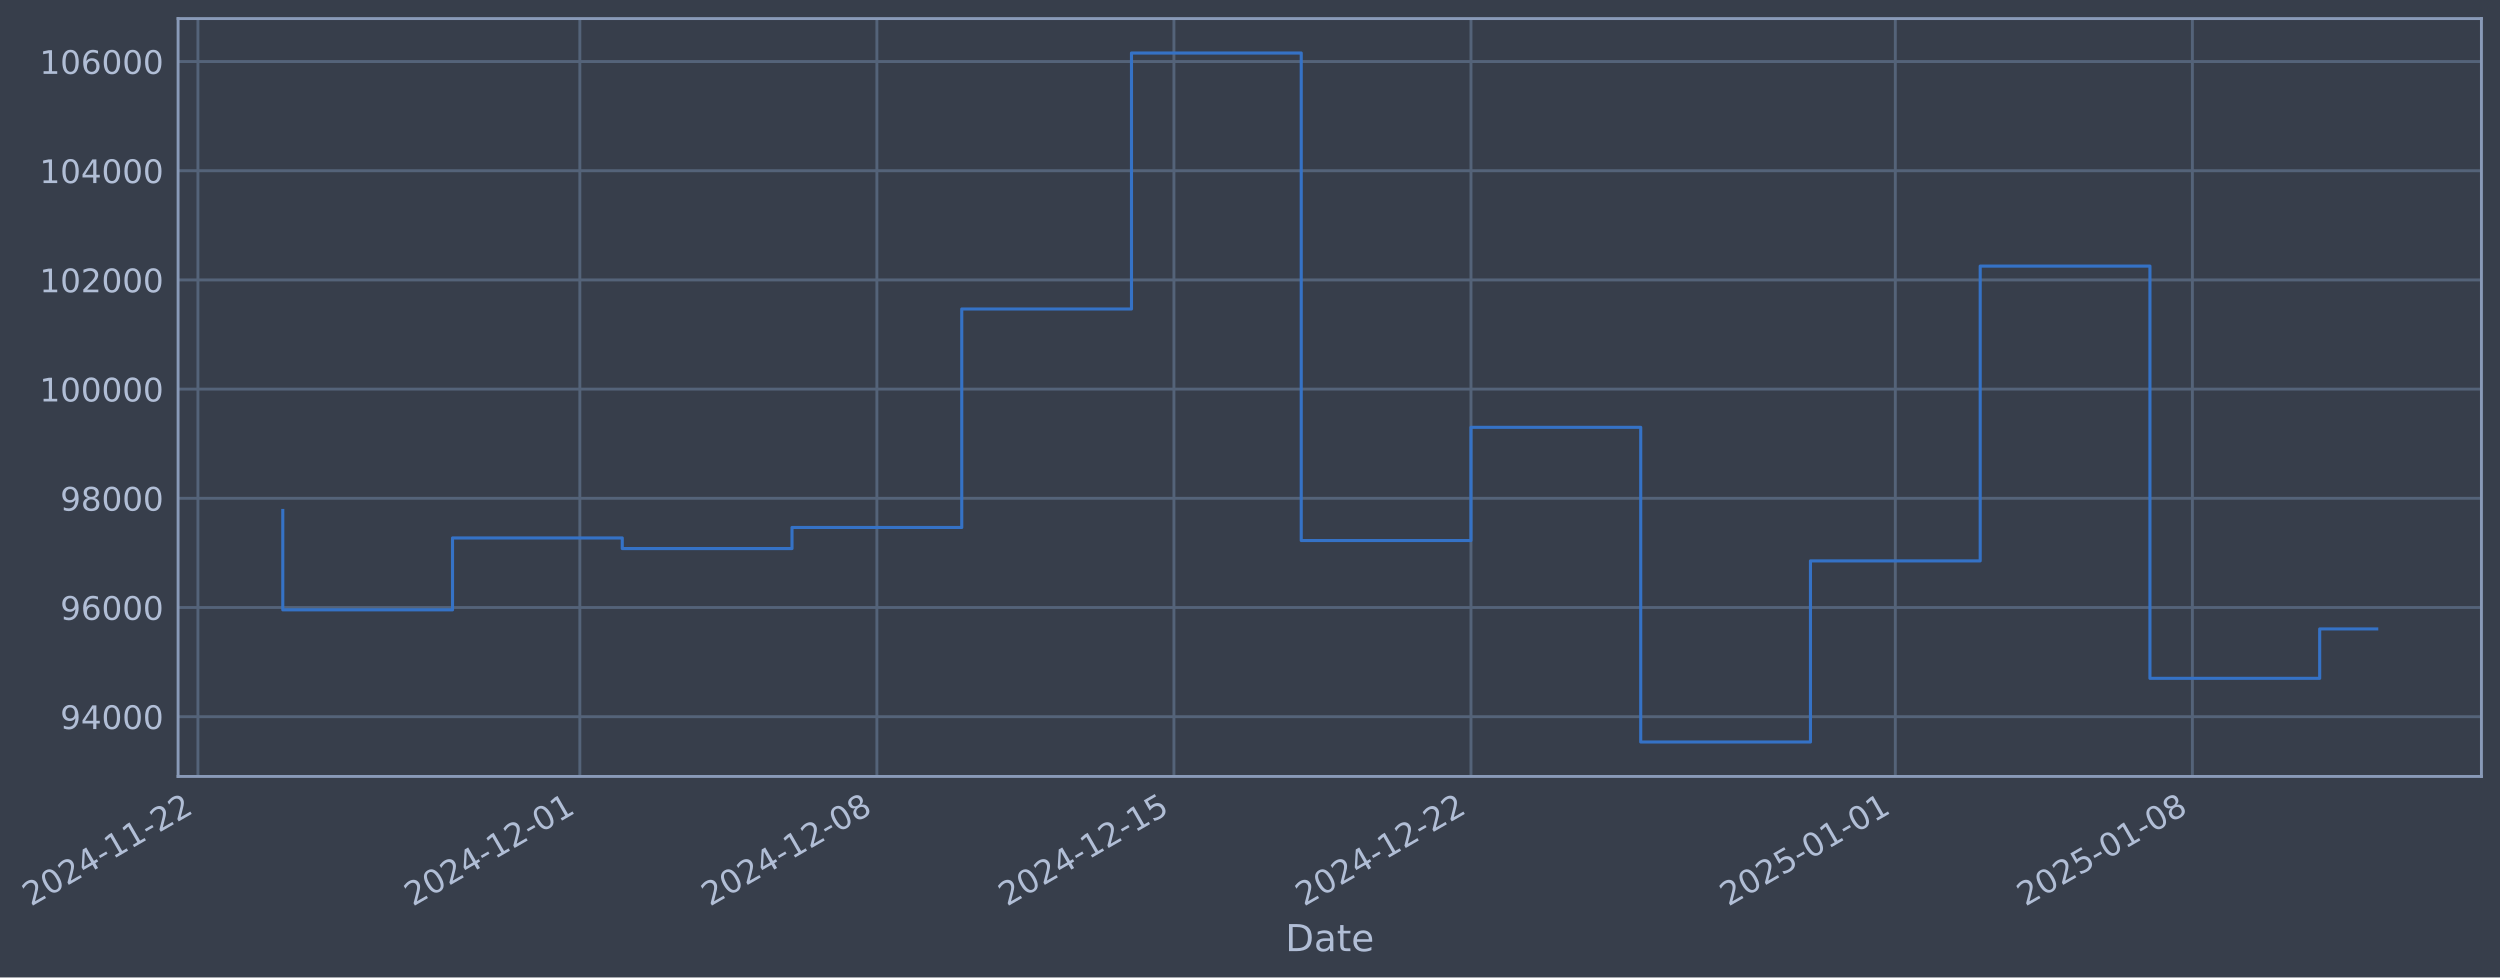
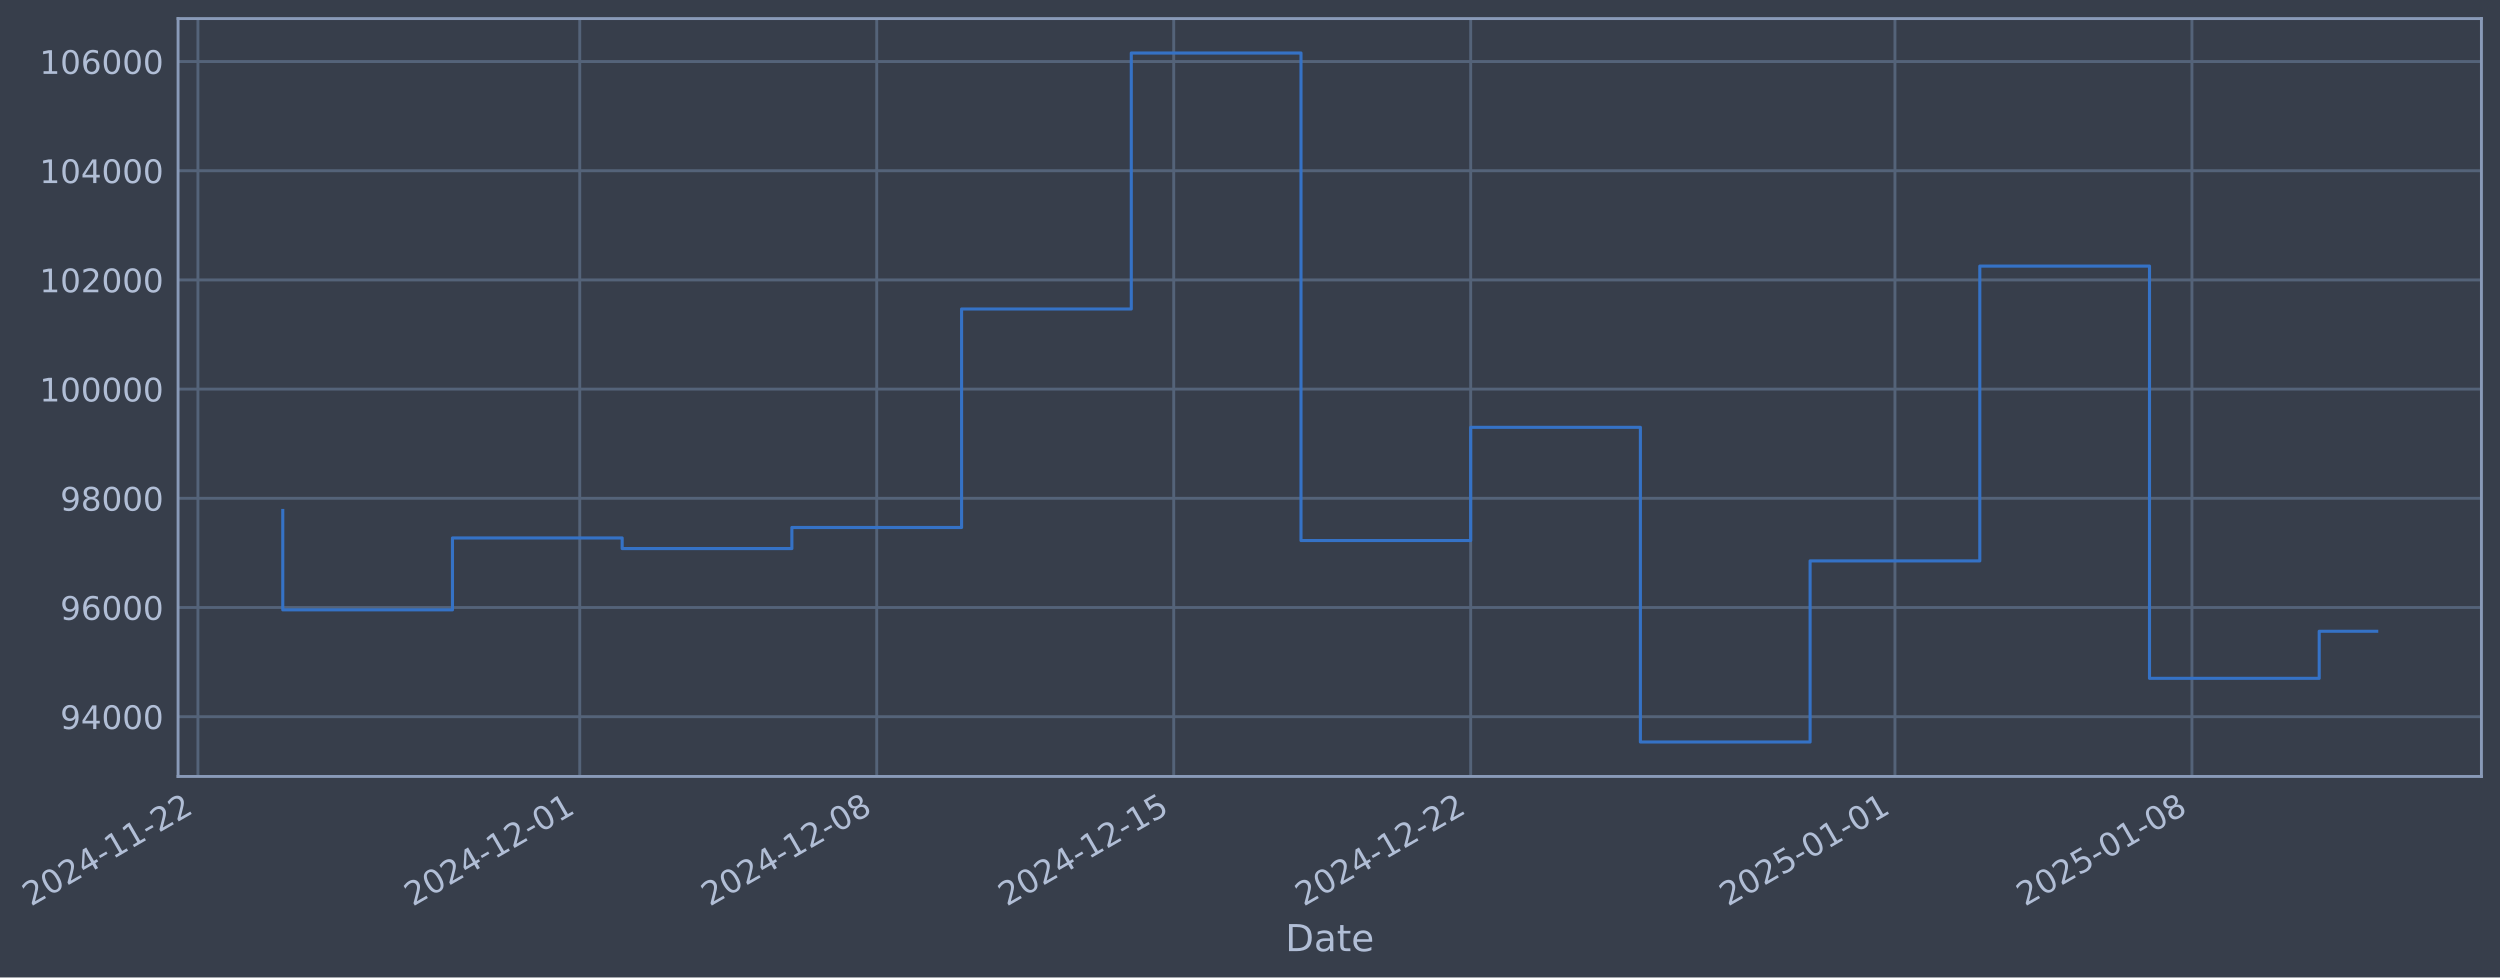
- <svg xmlns="http://www.w3.org/2000/svg" xmlns:xlink="http://www.w3.org/1999/xlink" width="969.028pt" height="378.87pt" viewBox="0 0 969.028 378.87" version="1.1">
+ <svg xmlns="http://www.w3.org/2000/svg" xmlns:xlink="http://www.w3.org/1999/xlink" width="969.02pt" height="378.87pt" viewBox="0 0 969.02 378.87" version="1.1">
  <defs>
    <style type="text/css">*{stroke-linejoin: round; stroke-linecap: butt}</style>
  </defs>
  <g id="figure_1">
    <g id="patch_1">
-       <path d="M 0 378.87  L 969.028 378.87  L 969.028 0  L 0 0  z " style="fill: #373e4b" />
+       <path d="M 0 378.87  L 969.02 378.87  L 969.02 0  L 0 0  z " style="fill: #373e4b" />
    </g>
    <g id="axes_1">
      <g id="patch_2">
-         <path d="M 69.028 300.96  L 961.828 300.96  L 961.828 7.2  L 69.028 7.2  z " style="fill: #373e4b" />
+         <path d="M 69.02 300.96  L 961.82 300.96  L 961.82 7.2  L 69.02 7.2  z " style="fill: #373e4b" />
      </g>
      <g id="matplotlib.axis_1">
        <g id="xtick_1">
          <g id="line2d_1">
-             <path d="M 76.713 300.96  L 76.713 7.2  " clip-path="url(#p691dbf50bc)" style="fill: none; stroke: #546379; stroke-width: 1.12; stroke-linecap: square" />
+             <path d="M 76.713 300.96  L 76.713 7.2  " clip-path="url(#pcc10868ab3)" style="fill: none; stroke: #546379; stroke-width: 1.12; stroke-linecap: square" />
          </g>
          <g id="line2d_2" />
          <g id="text_1">
            <g style="fill: #b1bed6" transform="translate(11.98702 351.4642) rotate(-30) scale(0.126 -0.126)">
              <defs>
                <path id="DejaVuSans-32" d="M 1228 531  L 3431 531  L 3431 0  L 469 0  L 469 531  Q 828 903 1448 1529  Q 2069 2156 2228 2338  Q 2531 2678 2651 2914  Q 2772 3150 2772 3378  Q 2772 3750 2511 3984  Q 2250 4219 1831 4219  Q 1534 4219 1204 4116  Q 875 4013 500 3803  L 500 4441  Q 881 4594 1212 4672  Q 1544 4750 1819 4750  Q 2544 4750 2975 4387  Q 3406 4025 3406 3419  Q 3406 3131 3298 2873  Q 3191 2616 2906 2266  Q 2828 2175 2409 1742  Q 1991 1309 1228 531  z " transform="scale(0.015625)" />
                <path id="DejaVuSans-30" d="M 2034 4250  Q 1547 4250 1301 3770  Q 1056 3291 1056 2328  Q 1056 1369 1301 889  Q 1547 409 2034 409  Q 2525 409 2770 889  Q 3016 1369 3016 2328  Q 3016 3291 2770 3770  Q 2525 4250 2034 4250  z M 2034 4750  Q 2819 4750 3233 4129  Q 3647 3509 3647 2328  Q 3647 1150 3233 529  Q 2819 -91 2034 -91  Q 1250 -91 836 529  Q 422 1150 422 2328  Q 422 3509 836 4129  Q 1250 4750 2034 4750  z " transform="scale(0.015625)" />
                <path id="DejaVuSans-34" d="M 2419 4116  L 825 1625  L 2419 1625  L 2419 4116  z M 2253 4666  L 3047 4666  L 3047 1625  L 3713 1625  L 3713 1100  L 3047 1100  L 3047 0  L 2419 0  L 2419 1100  L 313 1100  L 313 1709  L 2253 4666  z " transform="scale(0.015625)" />
                <path id="DejaVuSans-2d" d="M 313 2009  L 1997 2009  L 1997 1497  L 313 1497  L 313 2009  z " transform="scale(0.015625)" />
                <path id="DejaVuSans-31" d="M 794 531  L 1825 531  L 1825 4091  L 703 3866  L 703 4441  L 1819 4666  L 2450 4666  L 2450 531  L 3481 531  L 3481 0  L 794 0  L 794 531  z " transform="scale(0.015625)" />
              </defs>
              <use xlink:href="#DejaVuSans-32" />
              <use xlink:href="#DejaVuSans-30" transform="translate(63.62305 0)" />
              <use xlink:href="#DejaVuSans-32" transform="translate(127.2461 0)" />
              <use xlink:href="#DejaVuSans-34" transform="translate(190.8691 0)" />
              <use xlink:href="#DejaVuSans-2d" transform="translate(254.4922 0)" />
              <use xlink:href="#DejaVuSans-31" transform="translate(290.5762 0)" />
              <use xlink:href="#DejaVuSans-31" transform="translate(354.1992 0)" />
              <use xlink:href="#DejaVuSans-2d" transform="translate(417.8223 0)" />
              <use xlink:href="#DejaVuSans-32" transform="translate(453.9062 0)" />
              <use xlink:href="#DejaVuSans-32" transform="translate(517.5293 0)" />
            </g>
          </g>
        </g>
        <g id="xtick_2">
          <g id="line2d_3">
-             <path d="M 224.749 300.96  L 224.749 7.2  " clip-path="url(#p691dbf50bc)" style="fill: none; stroke: #546379; stroke-width: 1.12; stroke-linecap: square" />
+             <path d="M 224.714 300.96  L 224.714 7.2  " clip-path="url(#pcc10868ab3)" style="fill: none; stroke: #546379; stroke-width: 1.12; stroke-linecap: square" />
          </g>
          <g id="line2d_4" />
          <g id="text_2">
-             <g style="fill: #b1bed6" transform="translate(160.0231 351.4642) rotate(-30) scale(0.126 -0.126)">
+             <g style="fill: #b1bed6" transform="translate(159.9887 351.4642) rotate(-30) scale(0.126 -0.126)">
              <use xlink:href="#DejaVuSans-32" />
              <use xlink:href="#DejaVuSans-30" transform="translate(63.62305 0)" />
              <use xlink:href="#DejaVuSans-32" transform="translate(127.2461 0)" />
              <use xlink:href="#DejaVuSans-34" transform="translate(190.8691 0)" />
              <use xlink:href="#DejaVuSans-2d" transform="translate(254.4922 0)" />
              <use xlink:href="#DejaVuSans-31" transform="translate(290.5762 0)" />
              <use xlink:href="#DejaVuSans-32" transform="translate(354.1992 0)" />
              <use xlink:href="#DejaVuSans-2d" transform="translate(417.8223 0)" />
              <use xlink:href="#DejaVuSans-30" transform="translate(453.9062 0)" />
              <use xlink:href="#DejaVuSans-31" transform="translate(517.5293 0)" />
            </g>
          </g>
        </g>
        <g id="xtick_3">
          <g id="line2d_5">
-             <path d="M 339.888 300.96  L 339.888 7.2  " clip-path="url(#p691dbf50bc)" style="fill: none; stroke: #546379; stroke-width: 1.12; stroke-linecap: square" />
+             <path d="M 339.827 300.96  L 339.827 7.2  " clip-path="url(#pcc10868ab3)" style="fill: none; stroke: #546379; stroke-width: 1.12; stroke-linecap: square" />
          </g>
          <g id="line2d_6" />
          <g id="text_3">
-             <g style="fill: #b1bed6" transform="translate(275.1623 351.4642) rotate(-30) scale(0.126 -0.126)">
+             <g style="fill: #b1bed6" transform="translate(275.101 351.4642) rotate(-30) scale(0.126 -0.126)">
              <defs>
                <path id="DejaVuSans-38" d="M 2034 2216  Q 1584 2216 1326 1975  Q 1069 1734 1069 1313  Q 1069 891 1326 650  Q 1584 409 2034 409  Q 2484 409 2743 651  Q 3003 894 3003 1313  Q 3003 1734 2745 1975  Q 2488 2216 2034 2216  z M 1403 2484  Q 997 2584 770 2862  Q 544 3141 544 3541  Q 544 4100 942 4425  Q 1341 4750 2034 4750  Q 2731 4750 3128 4425  Q 3525 4100 3525 3541  Q 3525 3141 3298 2862  Q 3072 2584 2669 2484  Q 3125 2378 3379 2068  Q 3634 1759 3634 1313  Q 3634 634 3220 271  Q 2806 -91 2034 -91  Q 1263 -91 848 271  Q 434 634 434 1313  Q 434 1759 690 2068  Q 947 2378 1403 2484  z M 1172 3481  Q 1172 3119 1398 2916  Q 1625 2713 2034 2713  Q 2441 2713 2670 2916  Q 2900 3119 2900 3481  Q 2900 3844 2670 4047  Q 2441 4250 2034 4250  Q 1625 4250 1398 4047  Q 1172 3844 1172 3481  z " transform="scale(0.015625)" />
              </defs>
              <use xlink:href="#DejaVuSans-32" />
              <use xlink:href="#DejaVuSans-30" transform="translate(63.62305 0)" />
              <use xlink:href="#DejaVuSans-32" transform="translate(127.2461 0)" />
              <use xlink:href="#DejaVuSans-34" transform="translate(190.8691 0)" />
              <use xlink:href="#DejaVuSans-2d" transform="translate(254.4922 0)" />
              <use xlink:href="#DejaVuSans-31" transform="translate(290.5762 0)" />
              <use xlink:href="#DejaVuSans-32" transform="translate(354.1992 0)" />
              <use xlink:href="#DejaVuSans-2d" transform="translate(417.8223 0)" />
              <use xlink:href="#DejaVuSans-30" transform="translate(453.9062 0)" />
              <use xlink:href="#DejaVuSans-38" transform="translate(517.5293 0)" />
            </g>
          </g>
        </g>
        <g id="xtick_4">
          <g id="line2d_7">
-             <path d="M 455.027 300.96  L 455.027 7.2  " clip-path="url(#p691dbf50bc)" style="fill: none; stroke: #546379; stroke-width: 1.12; stroke-linecap: square" />
+             <path d="M 454.939 300.96  L 454.939 7.2  " clip-path="url(#pcc10868ab3)" style="fill: none; stroke: #546379; stroke-width: 1.12; stroke-linecap: square" />
          </g>
          <g id="line2d_8" />
          <g id="text_4">
-             <g style="fill: #b1bed6" transform="translate(390.3014 351.4642) rotate(-30) scale(0.126 -0.126)">
+             <g style="fill: #b1bed6" transform="translate(390.2134 351.4642) rotate(-30) scale(0.126 -0.126)">
              <defs>
                <path id="DejaVuSans-35" d="M 691 4666  L 3169 4666  L 3169 4134  L 1269 4134  L 1269 2991  Q 1406 3038 1543 3061  Q 1681 3084 1819 3084  Q 2600 3084 3056 2656  Q 3513 2228 3513 1497  Q 3513 744 3044 326  Q 2575 -91 1722 -91  Q 1428 -91 1123 -41  Q 819 9 494 109  L 494 744  Q 775 591 1075 516  Q 1375 441 1709 441  Q 2250 441 2565 725  Q 2881 1009 2881 1497  Q 2881 1984 2565 2268  Q 2250 2553 1709 2553  Q 1456 2553 1204 2497  Q 953 2441 691 2322  L 691 4666  z " transform="scale(0.015625)" />
              </defs>
              <use xlink:href="#DejaVuSans-32" />
              <use xlink:href="#DejaVuSans-30" transform="translate(63.62305 0)" />
              <use xlink:href="#DejaVuSans-32" transform="translate(127.2461 0)" />
              <use xlink:href="#DejaVuSans-34" transform="translate(190.8691 0)" />
              <use xlink:href="#DejaVuSans-2d" transform="translate(254.4922 0)" />
              <use xlink:href="#DejaVuSans-31" transform="translate(290.5762 0)" />
              <use xlink:href="#DejaVuSans-32" transform="translate(354.1992 0)" />
              <use xlink:href="#DejaVuSans-2d" transform="translate(417.8223 0)" />
              <use xlink:href="#DejaVuSans-31" transform="translate(453.9062 0)" />
              <use xlink:href="#DejaVuSans-35" transform="translate(517.5293 0)" />
            </g>
          </g>
        </g>
        <g id="xtick_5">
          <g id="line2d_9">
-             <path d="M 570.166 300.96  L 570.166 7.2  " clip-path="url(#p691dbf50bc)" style="fill: none; stroke: #546379; stroke-width: 1.12; stroke-linecap: square" />
+             <path d="M 570.051 300.96  L 570.051 7.2  " clip-path="url(#pcc10868ab3)" style="fill: none; stroke: #546379; stroke-width: 1.12; stroke-linecap: square" />
          </g>
          <g id="line2d_10" />
          <g id="text_5">
-             <g style="fill: #b1bed6" transform="translate(505.4406 351.4642) rotate(-30) scale(0.126 -0.126)">
+             <g style="fill: #b1bed6" transform="translate(505.3258 351.4642) rotate(-30) scale(0.126 -0.126)">
              <use xlink:href="#DejaVuSans-32" />
              <use xlink:href="#DejaVuSans-30" transform="translate(63.62305 0)" />
              <use xlink:href="#DejaVuSans-32" transform="translate(127.2461 0)" />
              <use xlink:href="#DejaVuSans-34" transform="translate(190.8691 0)" />
              <use xlink:href="#DejaVuSans-2d" transform="translate(254.4922 0)" />
              <use xlink:href="#DejaVuSans-31" transform="translate(290.5762 0)" />
              <use xlink:href="#DejaVuSans-32" transform="translate(354.1992 0)" />
              <use xlink:href="#DejaVuSans-2d" transform="translate(417.8223 0)" />
              <use xlink:href="#DejaVuSans-32" transform="translate(453.9062 0)" />
              <use xlink:href="#DejaVuSans-32" transform="translate(517.5293 0)" />
            </g>
          </g>
        </g>
        <g id="xtick_6">
          <g id="line2d_11">
-             <path d="M 734.651 300.96  L 734.651 7.2  " clip-path="url(#p691dbf50bc)" style="fill: none; stroke: #546379; stroke-width: 1.12; stroke-linecap: square" />
+             <path d="M 734.498 300.96  L 734.498 7.2  " clip-path="url(#pcc10868ab3)" style="fill: none; stroke: #546379; stroke-width: 1.12; stroke-linecap: square" />
          </g>
          <g id="line2d_12" />
          <g id="text_6">
-             <g style="fill: #b1bed6" transform="translate(669.9251 351.4642) rotate(-30) scale(0.126 -0.126)">
+             <g style="fill: #b1bed6" transform="translate(669.7721 351.4642) rotate(-30) scale(0.126 -0.126)">
              <use xlink:href="#DejaVuSans-32" />
              <use xlink:href="#DejaVuSans-30" transform="translate(63.62305 0)" />
              <use xlink:href="#DejaVuSans-32" transform="translate(127.2461 0)" />
              <use xlink:href="#DejaVuSans-35" transform="translate(190.8691 0)" />
              <use xlink:href="#DejaVuSans-2d" transform="translate(254.4922 0)" />
              <use xlink:href="#DejaVuSans-30" transform="translate(290.5762 0)" />
              <use xlink:href="#DejaVuSans-31" transform="translate(354.1992 0)" />
              <use xlink:href="#DejaVuSans-2d" transform="translate(417.8223 0)" />
              <use xlink:href="#DejaVuSans-30" transform="translate(453.9062 0)" />
              <use xlink:href="#DejaVuSans-31" transform="translate(517.5293 0)" />
            </g>
          </g>
        </g>
        <g id="xtick_7">
          <g id="line2d_13">
-             <path d="M 849.79 300.96  L 849.79 7.2  " clip-path="url(#p691dbf50bc)" style="fill: none; stroke: #546379; stroke-width: 1.12; stroke-linecap: square" />
+             <path d="M 849.61 300.96  L 849.61 7.2  " clip-path="url(#pcc10868ab3)" style="fill: none; stroke: #546379; stroke-width: 1.12; stroke-linecap: square" />
          </g>
          <g id="line2d_14" />
          <g id="text_7">
-             <g style="fill: #b1bed6" transform="translate(785.0643 351.4642) rotate(-30) scale(0.126 -0.126)">
+             <g style="fill: #b1bed6" transform="translate(784.8845 351.4642) rotate(-30) scale(0.126 -0.126)">
              <use xlink:href="#DejaVuSans-32" />
              <use xlink:href="#DejaVuSans-30" transform="translate(63.62305 0)" />
              <use xlink:href="#DejaVuSans-32" transform="translate(127.2461 0)" />
              <use xlink:href="#DejaVuSans-35" transform="translate(190.8691 0)" />
              <use xlink:href="#DejaVuSans-2d" transform="translate(254.4922 0)" />
              <use xlink:href="#DejaVuSans-30" transform="translate(290.5762 0)" />
              <use xlink:href="#DejaVuSans-31" transform="translate(354.1992 0)" />
              <use xlink:href="#DejaVuSans-2d" transform="translate(417.8223 0)" />
              <use xlink:href="#DejaVuSans-30" transform="translate(453.9062 0)" />
              <use xlink:href="#DejaVuSans-38" transform="translate(517.5293 0)" />
            </g>
          </g>
        </g>
        <g id="text_8">
-           <g style="fill: #b1bed6" transform="translate(498.2185 368.6753) scale(0.144 -0.144)">
+           <g style="fill: #b1bed6" transform="translate(498.2108 368.6753) scale(0.144 -0.144)">
            <defs>
              <path id="DejaVuSans-44" d="M 1259 4147  L 1259 519  L 2022 519  Q 2988 519 3436 956  Q 3884 1394 3884 2338  Q 3884 3275 3436 3711  Q 2988 4147 2022 4147  L 1259 4147  z M 628 4666  L 1925 4666  Q 3281 4666 3915 4102  Q 4550 3538 4550 2338  Q 4550 1131 3912 565  Q 3275 0 1925 0  L 628 0  L 628 4666  z " transform="scale(0.015625)" />
              <path id="DejaVuSans-61" d="M 2194 1759  Q 1497 1759 1228 1600  Q 959 1441 959 1056  Q 959 750 1161 570  Q 1363 391 1709 391  Q 2188 391 2477 730  Q 2766 1069 2766 1631  L 2766 1759  L 2194 1759  z M 3341 1997  L 3341 0  L 2766 0  L 2766 531  Q 2569 213 2275 61  Q 1981 -91 1556 -91  Q 1019 -91 701 211  Q 384 513 384 1019  Q 384 1609 779 1909  Q 1175 2209 1959 2209  L 2766 2209  L 2766 2266  Q 2766 2663 2505 2880  Q 2244 3097 1772 3097  Q 1472 3097 1187 3025  Q 903 2953 641 2809  L 641 3341  Q 956 3463 1253 3523  Q 1550 3584 1831 3584  Q 2591 3584 2966 3190  Q 3341 2797 3341 1997  z " transform="scale(0.015625)" />
              <path id="DejaVuSans-74" d="M 1172 4494  L 1172 3500  L 2356 3500  L 2356 3053  L 1172 3053  L 1172 1153  Q 1172 725 1289 603  Q 1406 481 1766 481  L 2356 481  L 2356 0  L 1766 0  Q 1100 0 847 248  Q 594 497 594 1153  L 594 3053  L 172 3053  L 172 3500  L 594 3500  L 594 4494  L 1172 4494  z " transform="scale(0.015625)" />
              <path id="DejaVuSans-65" d="M 3597 1894  L 3597 1613  L 953 1613  Q 991 1019 1311 708  Q 1631 397 2203 397  Q 2534 397 2845 478  Q 3156 559 3463 722  L 3463 178  Q 3153 47 2828 -22  Q 2503 -91 2169 -91  Q 1331 -91 842 396  Q 353 884 353 1716  Q 353 2575 817 3079  Q 1281 3584 2069 3584  Q 2775 3584 3186 3129  Q 3597 2675 3597 1894  z M 3022 2063  Q 3016 2534 2758 2815  Q 2500 3097 2075 3097  Q 1594 3097 1305 2825  Q 1016 2553 972 2059  L 3022 2063  z " transform="scale(0.015625)" />
            </defs>
            <use xlink:href="#DejaVuSans-44" />
            <use xlink:href="#DejaVuSans-61" transform="translate(77.00195 0)" />
            <use xlink:href="#DejaVuSans-74" transform="translate(138.2812 0)" />
            <use xlink:href="#DejaVuSans-65" transform="translate(177.4902 0)" />
          </g>
        </g>
      </g>
      <g id="matplotlib.axis_2">
        <g id="ytick_1">
          <g id="line2d_15">
-             <path d="M 69.028 277.797  L 961.828 277.797  " clip-path="url(#p691dbf50bc)" style="fill: none; stroke: #546379; stroke-width: 1.12; stroke-linecap: square" />
+             <path d="M 69.02 277.797  L 961.82 277.797  " clip-path="url(#pcc10868ab3)" style="fill: none; stroke: #546379; stroke-width: 1.12; stroke-linecap: square" />
          </g>
          <g id="line2d_16" />
          <g id="text_9">
-             <g style="fill: #b1bed6" transform="translate(23.34386 282.5841) scale(0.126 -0.126)">
+             <g style="fill: #b1bed6" transform="translate(23.33621 282.5841) scale(0.126 -0.126)">
              <defs>
                <path id="DejaVuSans-39" d="M 703 97  L 703 672  Q 941 559 1184 500  Q 1428 441 1663 441  Q 2288 441 2617 861  Q 2947 1281 2994 2138  Q 2813 1869 2534 1725  Q 2256 1581 1919 1581  Q 1219 1581 811 2004  Q 403 2428 403 3163  Q 403 3881 828 4315  Q 1253 4750 1959 4750  Q 2769 4750 3195 4129  Q 3622 3509 3622 2328  Q 3622 1225 3098 567  Q 2575 -91 1691 -91  Q 1453 -91 1209 -44  Q 966 3 703 97  z M 1959 2075  Q 2384 2075 2632 2365  Q 2881 2656 2881 3163  Q 2881 3666 2632 3958  Q 2384 4250 1959 4250  Q 1534 4250 1286 3958  Q 1038 3666 1038 3163  Q 1038 2656 1286 2365  Q 1534 2075 1959 2075  z " transform="scale(0.015625)" />
              </defs>
              <use xlink:href="#DejaVuSans-39" />
              <use xlink:href="#DejaVuSans-34" transform="translate(63.62305 0)" />
              <use xlink:href="#DejaVuSans-30" transform="translate(127.2461 0)" />
              <use xlink:href="#DejaVuSans-30" transform="translate(190.8691 0)" />
              <use xlink:href="#DejaVuSans-30" transform="translate(254.4922 0)" />
            </g>
          </g>
        </g>
        <g id="ytick_2">
          <g id="line2d_17">
-             <path d="M 69.028 235.473  L 961.828 235.473  " clip-path="url(#p691dbf50bc)" style="fill: none; stroke: #546379; stroke-width: 1.12; stroke-linecap: square" />
+             <path d="M 69.02 235.473  L 961.82 235.473  " clip-path="url(#pcc10868ab3)" style="fill: none; stroke: #546379; stroke-width: 1.12; stroke-linecap: square" />
          </g>
          <g id="line2d_18" />
          <g id="text_10">
-             <g style="fill: #b1bed6" transform="translate(23.34386 240.2602) scale(0.126 -0.126)">
+             <g style="fill: #b1bed6" transform="translate(23.33621 240.2602) scale(0.126 -0.126)">
              <defs>
                <path id="DejaVuSans-36" d="M 2113 2584  Q 1688 2584 1439 2293  Q 1191 2003 1191 1497  Q 1191 994 1439 701  Q 1688 409 2113 409  Q 2538 409 2786 701  Q 3034 994 3034 1497  Q 3034 2003 2786 2293  Q 2538 2584 2113 2584  z M 3366 4563  L 3366 3988  Q 3128 4100 2886 4159  Q 2644 4219 2406 4219  Q 1781 4219 1451 3797  Q 1122 3375 1075 2522  Q 1259 2794 1537 2939  Q 1816 3084 2150 3084  Q 2853 3084 3261 2657  Q 3669 2231 3669 1497  Q 3669 778 3244 343  Q 2819 -91 2113 -91  Q 1303 -91 875 529  Q 447 1150 447 2328  Q 447 3434 972 4092  Q 1497 4750 2381 4750  Q 2619 4750 2861 4703  Q 3103 4656 3366 4563  z " transform="scale(0.015625)" />
              </defs>
              <use xlink:href="#DejaVuSans-39" />
              <use xlink:href="#DejaVuSans-36" transform="translate(63.62305 0)" />
              <use xlink:href="#DejaVuSans-30" transform="translate(127.2461 0)" />
              <use xlink:href="#DejaVuSans-30" transform="translate(190.8691 0)" />
              <use xlink:href="#DejaVuSans-30" transform="translate(254.4922 0)" />
            </g>
          </g>
        </g>
        <g id="ytick_3">
          <g id="line2d_19">
-             <path d="M 69.028 193.149  L 961.828 193.149  " clip-path="url(#p691dbf50bc)" style="fill: none; stroke: #546379; stroke-width: 1.12; stroke-linecap: square" />
+             <path d="M 69.02 193.149  L 961.82 193.149  " clip-path="url(#pcc10868ab3)" style="fill: none; stroke: #546379; stroke-width: 1.12; stroke-linecap: square" />
          </g>
          <g id="line2d_20" />
          <g id="text_11">
-             <g style="fill: #b1bed6" transform="translate(23.34386 197.9364) scale(0.126 -0.126)">
+             <g style="fill: #b1bed6" transform="translate(23.33621 197.9364) scale(0.126 -0.126)">
              <use xlink:href="#DejaVuSans-39" />
              <use xlink:href="#DejaVuSans-38" transform="translate(63.62305 0)" />
              <use xlink:href="#DejaVuSans-30" transform="translate(127.2461 0)" />
              <use xlink:href="#DejaVuSans-30" transform="translate(190.8691 0)" />
              <use xlink:href="#DejaVuSans-30" transform="translate(254.4922 0)" />
            </g>
          </g>
        </g>
        <g id="ytick_4">
          <g id="line2d_21">
-             <path d="M 69.028 150.826  L 961.828 150.826  " clip-path="url(#p691dbf50bc)" style="fill: none; stroke: #546379; stroke-width: 1.12; stroke-linecap: square" />
+             <path d="M 69.02 150.826  L 961.82 150.826  " clip-path="url(#pcc10868ab3)" style="fill: none; stroke: #546379; stroke-width: 1.12; stroke-linecap: square" />
          </g>
          <g id="line2d_22" />
          <g id="text_12">
-             <g style="fill: #b1bed6" transform="translate(15.32711 155.6126) scale(0.126 -0.126)">
+             <g style="fill: #b1bed6" transform="translate(15.31946 155.6126) scale(0.126 -0.126)">
              <use xlink:href="#DejaVuSans-31" />
              <use xlink:href="#DejaVuSans-30" transform="translate(63.62305 0)" />
              <use xlink:href="#DejaVuSans-30" transform="translate(127.2461 0)" />
              <use xlink:href="#DejaVuSans-30" transform="translate(190.8691 0)" />
              <use xlink:href="#DejaVuSans-30" transform="translate(254.4922 0)" />
              <use xlink:href="#DejaVuSans-30" transform="translate(318.1152 0)" />
            </g>
          </g>
        </g>
        <g id="ytick_5">
          <g id="line2d_23">
-             <path d="M 69.028 108.502  L 961.828 108.502  " clip-path="url(#p691dbf50bc)" style="fill: none; stroke: #546379; stroke-width: 1.12; stroke-linecap: square" />
+             <path d="M 69.02 108.502  L 961.82 108.502  " clip-path="url(#pcc10868ab3)" style="fill: none; stroke: #546379; stroke-width: 1.12; stroke-linecap: square" />
          </g>
          <g id="line2d_24" />
          <g id="text_13">
-             <g style="fill: #b1bed6" transform="translate(15.32711 113.2888) scale(0.126 -0.126)">
+             <g style="fill: #b1bed6" transform="translate(15.31946 113.2888) scale(0.126 -0.126)">
              <use xlink:href="#DejaVuSans-31" />
              <use xlink:href="#DejaVuSans-30" transform="translate(63.62305 0)" />
              <use xlink:href="#DejaVuSans-32" transform="translate(127.2461 0)" />
              <use xlink:href="#DejaVuSans-30" transform="translate(190.8691 0)" />
              <use xlink:href="#DejaVuSans-30" transform="translate(254.4922 0)" />
              <use xlink:href="#DejaVuSans-30" transform="translate(318.1152 0)" />
            </g>
          </g>
        </g>
        <g id="ytick_6">
          <g id="line2d_25">
-             <path d="M 69.028 66.178  L 961.828 66.178  " clip-path="url(#p691dbf50bc)" style="fill: none; stroke: #546379; stroke-width: 1.12; stroke-linecap: square" />
+             <path d="M 69.02 66.178  L 961.82 66.178  " clip-path="url(#pcc10868ab3)" style="fill: none; stroke: #546379; stroke-width: 1.12; stroke-linecap: square" />
          </g>
          <g id="line2d_26" />
          <g id="text_14">
-             <g style="fill: #b1bed6" transform="translate(15.32711 70.96502) scale(0.126 -0.126)">
+             <g style="fill: #b1bed6" transform="translate(15.31946 70.96502) scale(0.126 -0.126)">
              <use xlink:href="#DejaVuSans-31" />
              <use xlink:href="#DejaVuSans-30" transform="translate(63.62305 0)" />
              <use xlink:href="#DejaVuSans-34" transform="translate(127.2461 0)" />
              <use xlink:href="#DejaVuSans-30" transform="translate(190.8691 0)" />
              <use xlink:href="#DejaVuSans-30" transform="translate(254.4922 0)" />
              <use xlink:href="#DejaVuSans-30" transform="translate(318.1152 0)" />
            </g>
          </g>
        </g>
        <g id="ytick_7">
          <g id="line2d_27">
-             <path d="M 69.028 23.854  L 961.828 23.854  " clip-path="url(#p691dbf50bc)" style="fill: none; stroke: #546379; stroke-width: 1.12; stroke-linecap: square" />
+             <path d="M 69.02 23.854  L 961.82 23.854  " clip-path="url(#pcc10868ab3)" style="fill: none; stroke: #546379; stroke-width: 1.12; stroke-linecap: square" />
          </g>
          <g id="line2d_28" />
          <g id="text_15">
-             <g style="fill: #b1bed6" transform="translate(15.32711 28.64121) scale(0.126 -0.126)">
+             <g style="fill: #b1bed6" transform="translate(15.31946 28.64121) scale(0.126 -0.126)">
              <use xlink:href="#DejaVuSans-31" />
              <use xlink:href="#DejaVuSans-30" transform="translate(63.62305 0)" />
              <use xlink:href="#DejaVuSans-36" transform="translate(127.2461 0)" />
              <use xlink:href="#DejaVuSans-30" transform="translate(190.8691 0)" />
              <use xlink:href="#DejaVuSans-30" transform="translate(254.4922 0)" />
              <use xlink:href="#DejaVuSans-30" transform="translate(318.1152 0)" />
            </g>
          </g>
        </g>
      </g>
      <g id="line2d_29">
-         <path d="M 109.609 197.87  L 109.609 236.383  L 175.403 236.383  L 175.403 208.521  L 241.197 208.521  L 241.197 212.628  L 306.991 212.628  L 306.991 204.459  L 372.785 204.459  L 372.785 119.77  L 438.578 119.77  L 438.578 20.553  L 504.372 20.553  L 504.372 209.517  L 570.166 209.517  L 570.166 165.636  L 635.96 165.636  L 635.96 287.607  L 701.754 287.607  L 701.754 217.409  L 767.548 217.409  L 767.548 103.141  L 833.341 103.141  L 833.341 262.927  L 899.135 262.927  L 899.135 243.782  L 921.246 243.782  " clip-path="url(#p691dbf50bc)" style="fill: none; stroke: #3572c6; stroke-width: 1.2; stroke-linecap: square" />
+         <path d="M 109.602 197.87  L 109.602 236.383  L 175.38 236.383  L 175.38 208.521  L 241.159 208.521  L 241.159 212.628  L 306.937 212.628  L 306.937 204.459  L 372.716 204.459  L 372.716 119.77  L 438.494 119.77  L 438.494 20.553  L 504.273 20.553  L 504.273 209.517  L 570.051 209.517  L 570.051 165.636  L 635.83 165.636  L 635.83 287.607  L 701.608 287.607  L 701.608 217.409  L 767.387 217.409  L 767.387 103.141  L 833.165 103.141  L 833.165 262.927  L 898.944 262.927  L 898.944 244.682  L 921.238 244.682  " clip-path="url(#pcc10868ab3)" style="fill: none; stroke: #3572c6; stroke-width: 1.2; stroke-linecap: square" />
      </g>
      <g id="patch_3">
-         <path d="M 69.028 300.96  L 69.028 7.2  " style="fill: none; stroke: #899ab8; stroke-width: 1.12; stroke-linejoin: miter; stroke-linecap: square" />
+         <path d="M 69.02 300.96  L 69.02 7.2  " style="fill: none; stroke: #899ab8; stroke-width: 1.12; stroke-linejoin: miter; stroke-linecap: square" />
      </g>
      <g id="patch_4">
-         <path d="M 961.828 300.96  L 961.828 7.2  " style="fill: none; stroke: #899ab8; stroke-width: 1.12; stroke-linejoin: miter; stroke-linecap: square" />
+         <path d="M 961.82 300.96  L 961.82 7.2  " style="fill: none; stroke: #899ab8; stroke-width: 1.12; stroke-linejoin: miter; stroke-linecap: square" />
      </g>
      <g id="patch_5">
-         <path d="M 69.028 300.96  L 961.828 300.96  " style="fill: none; stroke: #899ab8; stroke-width: 1.12; stroke-linejoin: miter; stroke-linecap: square" />
+         <path d="M 69.02 300.96  L 961.82 300.96  " style="fill: none; stroke: #899ab8; stroke-width: 1.12; stroke-linejoin: miter; stroke-linecap: square" />
      </g>
      <g id="patch_6">
-         <path d="M 69.028 7.2  L 961.828 7.2  " style="fill: none; stroke: #899ab8; stroke-width: 1.12; stroke-linejoin: miter; stroke-linecap: square" />
+         <path d="M 69.02 7.2  L 961.82 7.2  " style="fill: none; stroke: #899ab8; stroke-width: 1.12; stroke-linejoin: miter; stroke-linecap: square" />
      </g>
    </g>
  </g>
  <defs>
-     <clipPath id="p691dbf50bc">
-       <rect x="69.028" y="7.2" width="892.8" height="293.76" />
+     <clipPath id="pcc10868ab3">
+       <rect x="69.02" y="7.2" width="892.8" height="293.76" />
    </clipPath>
  </defs>
</svg>
